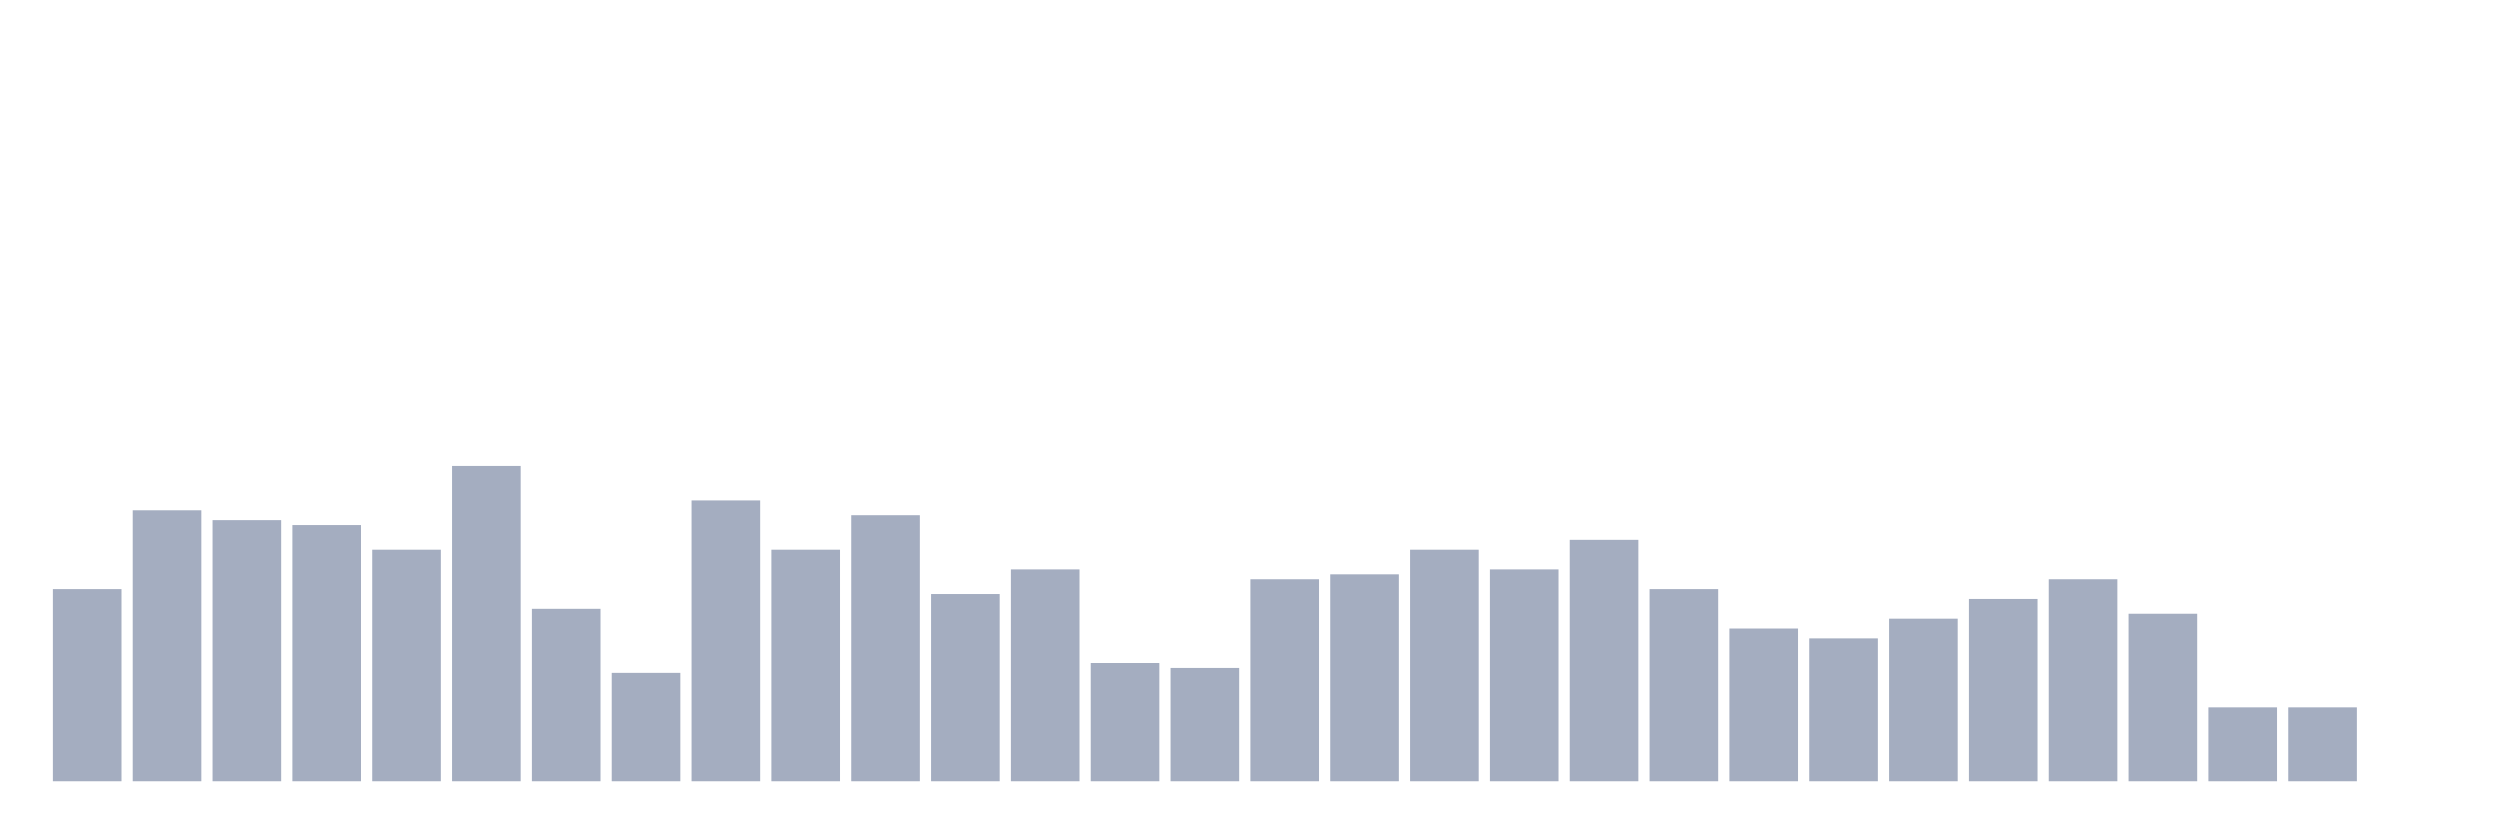
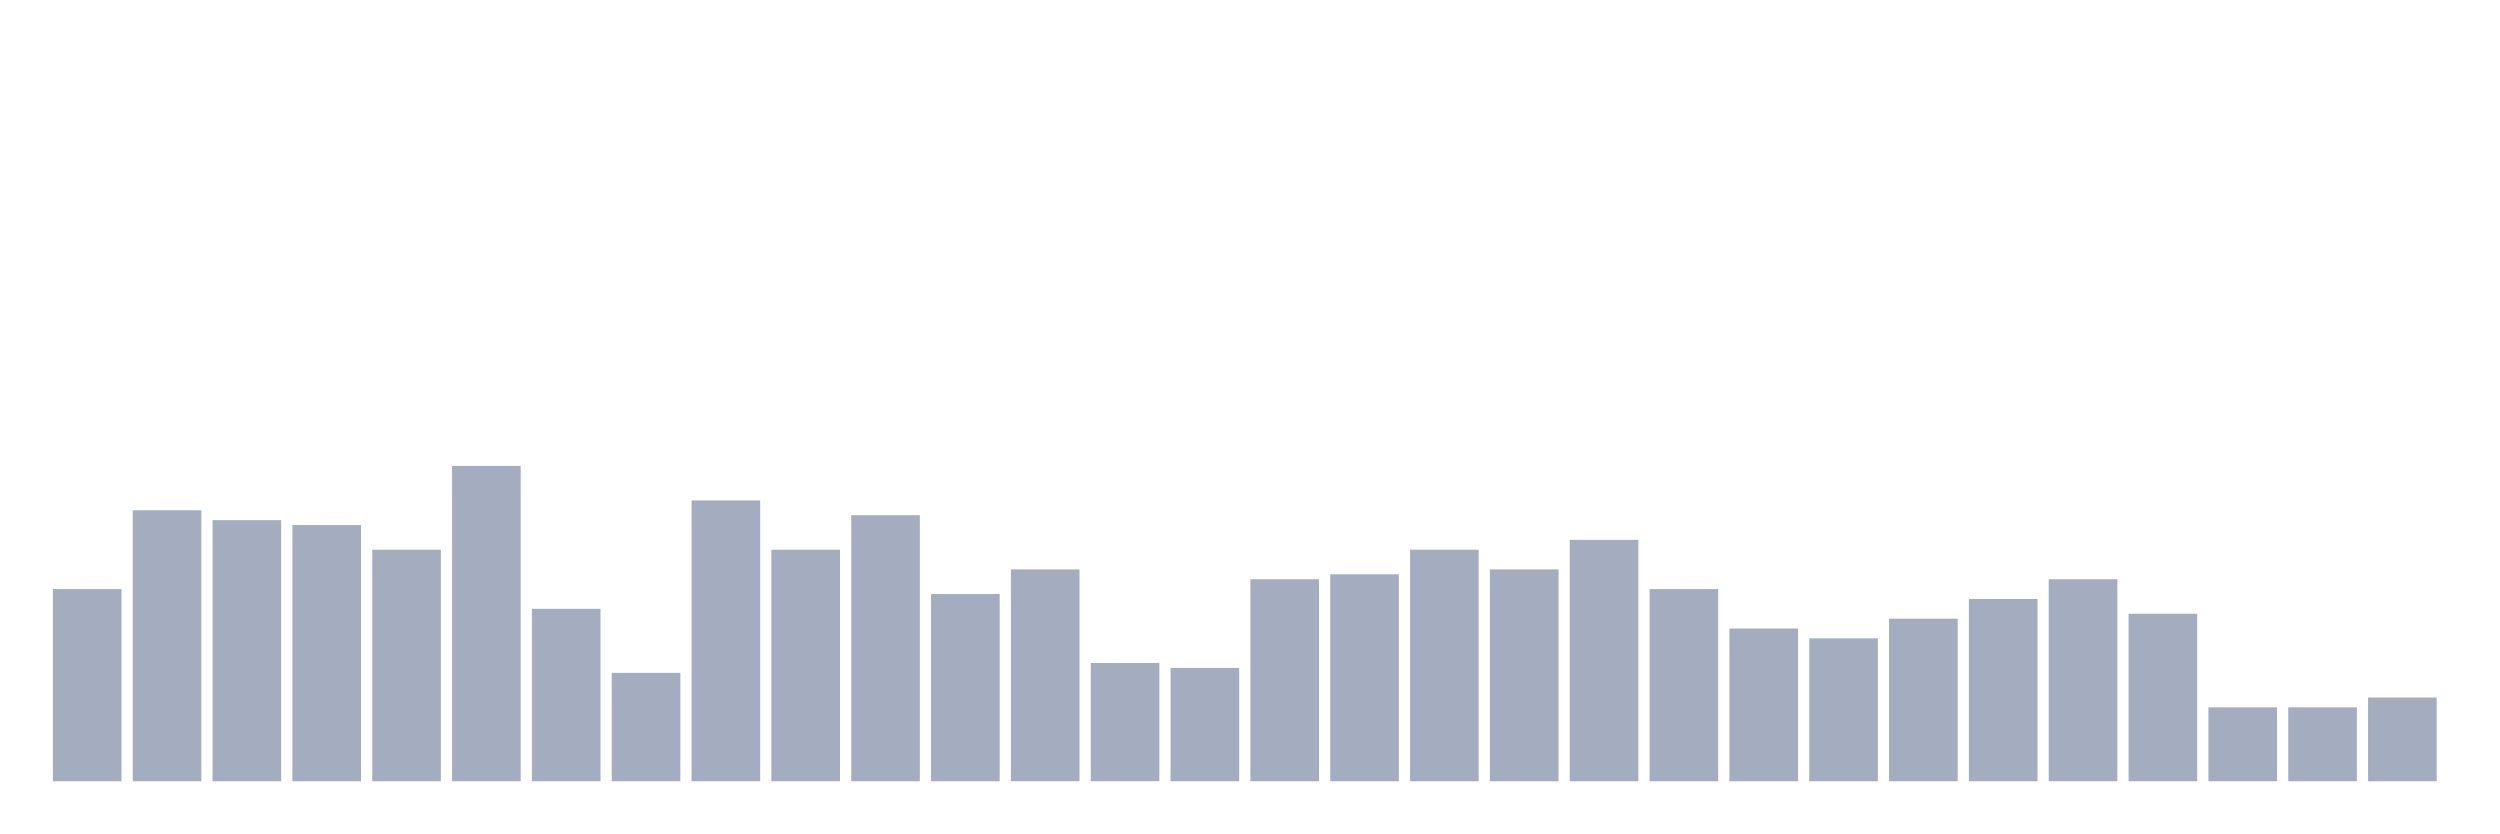
<svg xmlns="http://www.w3.org/2000/svg" viewBox="0 0 480 160">
  <g transform="translate(10,10)">
    <rect class="bar" x="0.153" width="13.175" y="103.108" height="36.892" fill="rgb(164,173,192)" />
    <rect class="bar" x="15.482" width="13.175" y="87.973" height="52.027" fill="rgb(164,173,192)" />
    <rect class="bar" x="30.81" width="13.175" y="89.865" height="50.135" fill="rgb(164,173,192)" />
    <rect class="bar" x="46.138" width="13.175" y="90.811" height="49.189" fill="rgb(164,173,192)" />
    <rect class="bar" x="61.466" width="13.175" y="95.541" height="44.459" fill="rgb(164,173,192)" />
    <rect class="bar" x="76.794" width="13.175" y="79.459" height="60.541" fill="rgb(164,173,192)" />
    <rect class="bar" x="92.123" width="13.175" y="106.892" height="33.108" fill="rgb(164,173,192)" />
    <rect class="bar" x="107.451" width="13.175" y="119.189" height="20.811" fill="rgb(164,173,192)" />
    <rect class="bar" x="122.779" width="13.175" y="86.081" height="53.919" fill="rgb(164,173,192)" />
    <rect class="bar" x="138.107" width="13.175" y="95.541" height="44.459" fill="rgb(164,173,192)" />
    <rect class="bar" x="153.436" width="13.175" y="88.919" height="51.081" fill="rgb(164,173,192)" />
    <rect class="bar" x="168.764" width="13.175" y="104.054" height="35.946" fill="rgb(164,173,192)" />
    <rect class="bar" x="184.092" width="13.175" y="99.324" height="40.676" fill="rgb(164,173,192)" />
    <rect class="bar" x="199.42" width="13.175" y="117.297" height="22.703" fill="rgb(164,173,192)" />
    <rect class="bar" x="214.748" width="13.175" y="118.243" height="21.757" fill="rgb(164,173,192)" />
    <rect class="bar" x="230.077" width="13.175" y="101.216" height="38.784" fill="rgb(164,173,192)" />
    <rect class="bar" x="245.405" width="13.175" y="100.27" height="39.73" fill="rgb(164,173,192)" />
    <rect class="bar" x="260.733" width="13.175" y="95.541" height="44.459" fill="rgb(164,173,192)" />
    <rect class="bar" x="276.061" width="13.175" y="99.324" height="40.676" fill="rgb(164,173,192)" />
    <rect class="bar" x="291.39" width="13.175" y="93.649" height="46.351" fill="rgb(164,173,192)" />
    <rect class="bar" x="306.718" width="13.175" y="103.108" height="36.892" fill="rgb(164,173,192)" />
    <rect class="bar" x="322.046" width="13.175" y="110.676" height="29.324" fill="rgb(164,173,192)" />
    <rect class="bar" x="337.374" width="13.175" y="112.568" height="27.432" fill="rgb(164,173,192)" />
    <rect class="bar" x="352.702" width="13.175" y="108.784" height="31.216" fill="rgb(164,173,192)" />
    <rect class="bar" x="368.031" width="13.175" y="105" height="35" fill="rgb(164,173,192)" />
    <rect class="bar" x="383.359" width="13.175" y="101.216" height="38.784" fill="rgb(164,173,192)" />
    <rect class="bar" x="398.687" width="13.175" y="107.838" height="32.162" fill="rgb(164,173,192)" />
    <rect class="bar" x="414.015" width="13.175" y="125.811" height="14.189" fill="rgb(164,173,192)" />
    <rect class="bar" x="429.344" width="13.175" y="125.811" height="14.189" fill="rgb(164,173,192)" />
-     <rect class="bar" x="444.672" width="13.175" y="140" height="0" fill="rgb(164,173,192)" />
+     <rect class="bar" x="444.672" width="13.175" y="123.919" height="16.081" fill="rgb(164,173,192)" />
  </g>
</svg>
